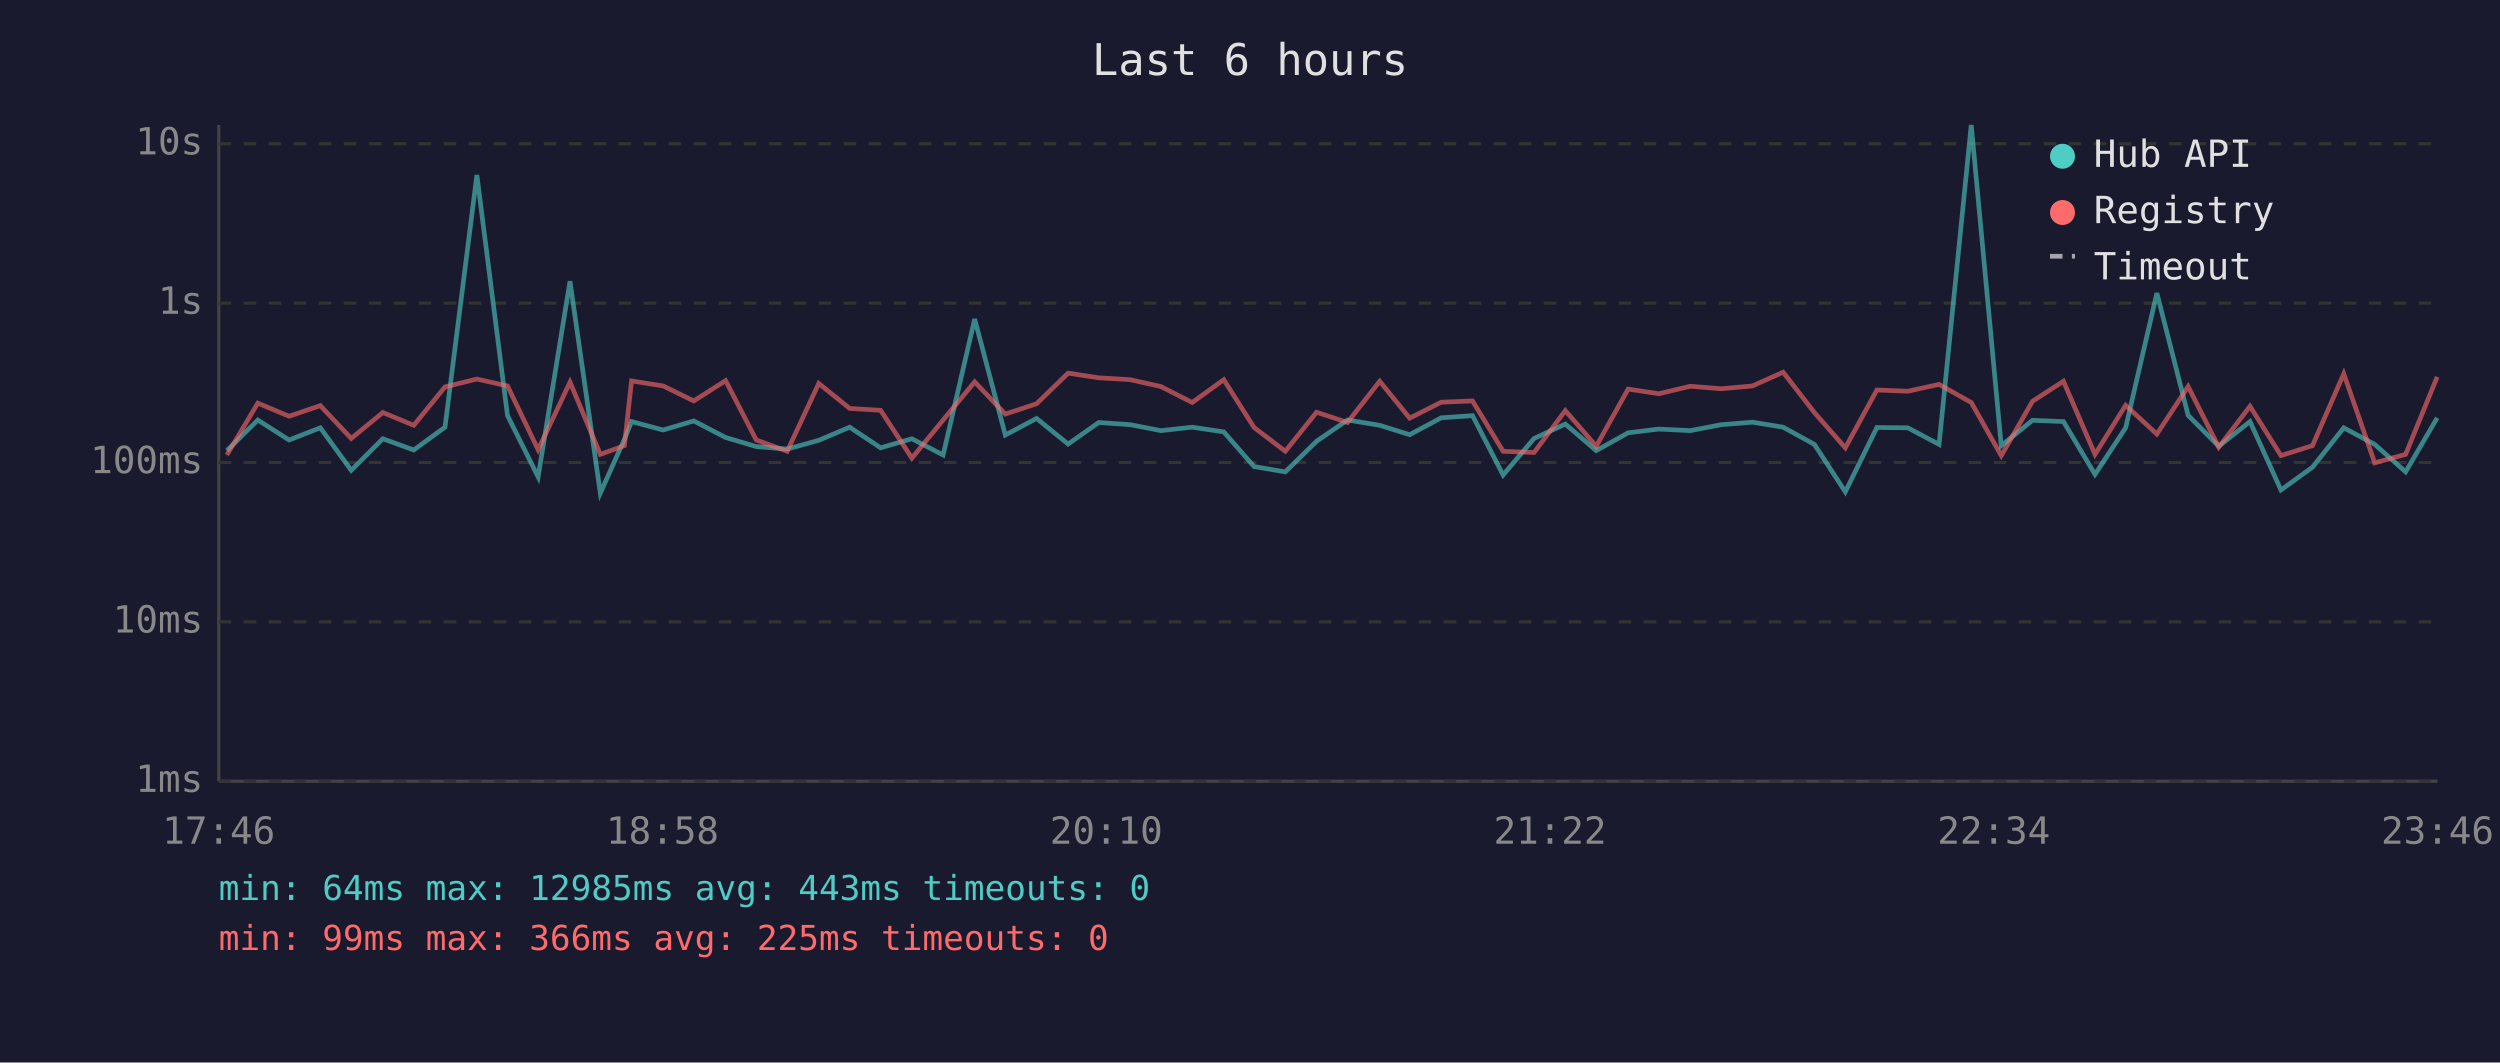
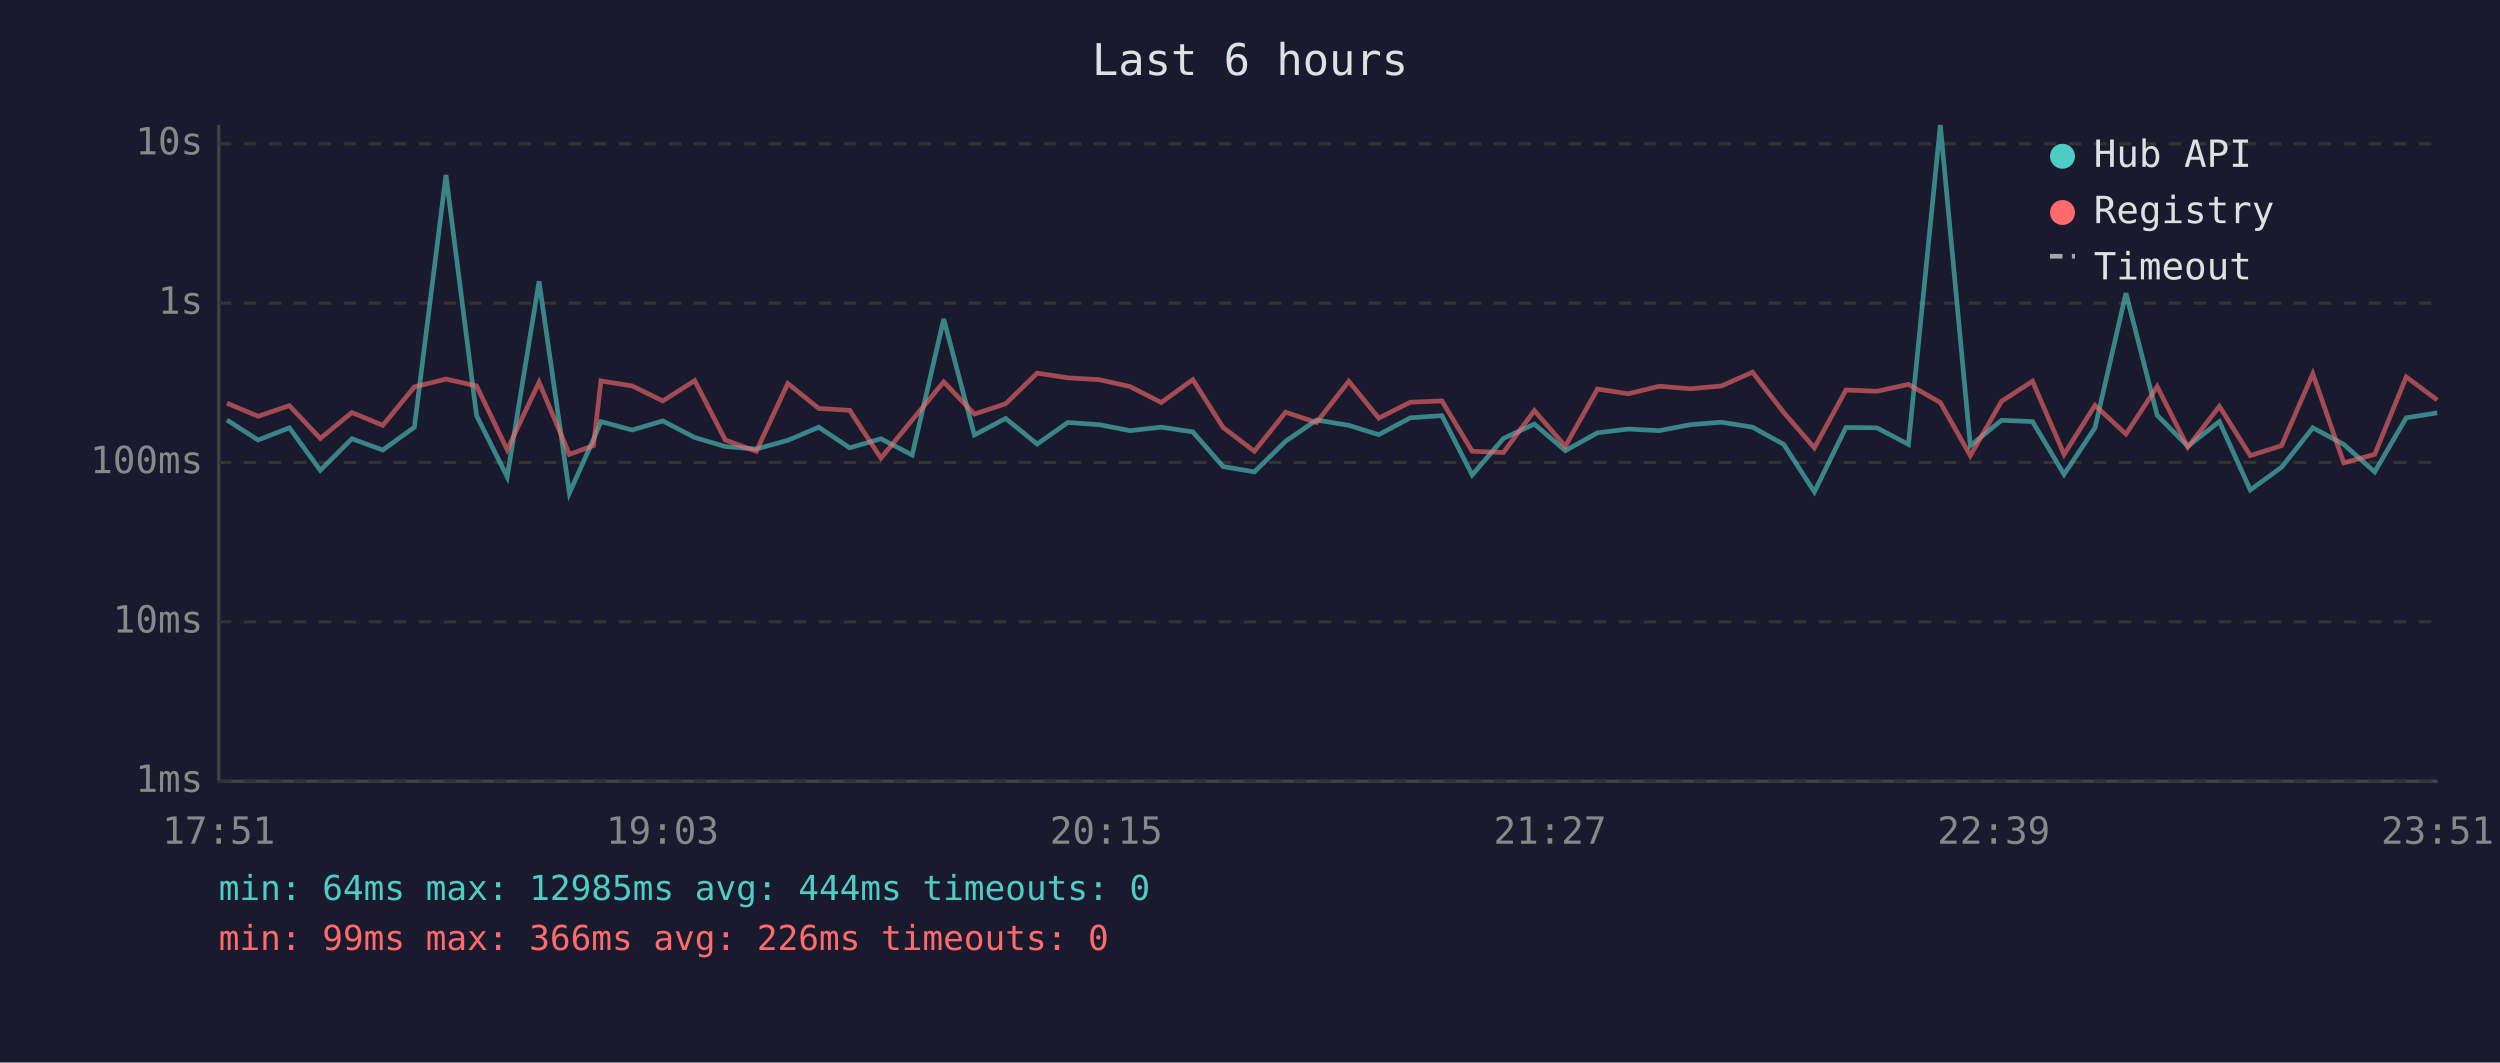
<svg xmlns="http://www.w3.org/2000/svg" viewBox="0 0 800 340" font-family="monospace" font-size="12">
  <rect width="800" height="340" fill="#1a1a2e" />
  <text x="400" y="24" fill="#e0e0e0" font-size="14" text-anchor="middle">Last 6 hours</text>
  <line x1="70" y1="40" x2="70" y2="250" stroke="#444" stroke-width="1" />
  <line x1="70" y1="250" x2="780" y2="250" stroke="#444" stroke-width="1" />
  <line x1="70" y1="250" x2="780" y2="250" stroke="#333" stroke-width="1" stroke-dasharray="4" />
  <text x="65" y="250" fill="#888" text-anchor="end" dominant-baseline="middle">1ms</text>
  <line x1="70" y1="199" x2="780" y2="199" stroke="#333" stroke-width="1" stroke-dasharray="4" />
  <text x="65" y="199" fill="#888" text-anchor="end" dominant-baseline="middle">10ms</text>
  <line x1="70" y1="148" x2="780" y2="148" stroke="#333" stroke-width="1" stroke-dasharray="4" />
  <text x="65" y="148" fill="#888" text-anchor="end" dominant-baseline="middle">100ms</text>
  <line x1="70" y1="97" x2="780" y2="97" stroke="#333" stroke-width="1" stroke-dasharray="4" />
  <text x="65" y="97" fill="#888" text-anchor="end" dominant-baseline="middle">1s</text>
  <line x1="70" y1="46" x2="780" y2="46" stroke="#333" stroke-width="1" stroke-dasharray="4" />
  <text x="65" y="46" fill="#888" text-anchor="end" dominant-baseline="middle">10s</text>
-   <text x="70" y="270" fill="#888" text-anchor="middle">17:46</text>
-   <text x="212" y="270" fill="#888" text-anchor="middle">18:58</text>
-   <text x="354" y="270" fill="#888" text-anchor="middle">20:10</text>
-   <text x="496" y="270" fill="#888" text-anchor="middle">21:22</text>
-   <text x="638" y="270" fill="#888" text-anchor="middle">22:34</text>
-   <text x="780" y="270" fill="#888" text-anchor="middle">23:46</text>
-   <polyline points="72.6,144.2 82.5,134.4 92.5,140.8 102.5,136.9 112.4,150.5 122.5,140.4 132.4,144.0 142.4,136.7 152.6,56.0 162.4,133.0 172.2,152.6 182.4,90.0 192.1,157.8 199.8,140.6 202.1,134.9 212.2,137.6 222.0,134.7 232.2,140.0 242.0,142.9 251.9,143.7 262.0,140.9 271.9,136.7 281.8,143.3 291.8,140.4 301.8,145.6 311.9,102.1 321.7,139.2 331.7,133.9 341.8,142.1 351.6,135.2 361.7,135.9 371.5,137.8 381.5,136.7 391.6,138.2 401.3,149.3 411.3,151.0 421.3,141.2 431.2,134.4 441.5,136.1 451.1,139.1 461.2,133.7 471.2,133.0 481.0,152.0 490.9,140.3 500.9,135.7 510.8,144.2 521.0,138.5 530.8,137.3 540.9,137.8 550.8,135.9 560.8,135.1 570.6,136.7 580.6,142.2 590.5,157.4 600.6,136.8 610.5,136.9 620.5,142.2 630.8,40.0 640.4,142.6 650.4,134.5 660.3,134.9 670.4,151.8 680.2,136.9 690.2,93.8 700.2,132.9 710.0,142.8 720.0,134.9 729.9,156.8 740.0,149.5 750.0,136.9 759.9,142.2 769.8,151.0 779.9,133.7" fill="none" stroke="#4ecdc4" stroke-width="1.5" opacity="0.6" />
-   <polyline points="72.6,145.6 82.5,129.0 92.5,133.2 102.5,129.8 112.4,140.3 122.5,132.0 132.4,136.1 142.4,123.8 152.6,121.3 162.4,123.5 172.2,143.9 182.4,122.3 192.1,145.4 199.8,142.6 202.1,121.9 212.2,123.5 222.0,128.3 232.2,121.8 242.0,140.8 251.9,144.4 262.0,122.7 271.9,130.7 281.8,131.3 291.8,146.6 301.8,134.4 311.9,122.2 321.7,132.5 331.7,129.2 341.8,119.4 351.6,120.9 361.7,121.5 371.5,123.7 381.5,128.8 391.6,121.5 401.3,136.8 411.3,144.4 421.3,131.9 431.2,135.2 441.5,122.0 451.1,133.8 461.2,128.7 471.2,128.3 481.0,144.4 490.9,144.8 500.9,131.4 510.8,142.8 521.0,124.5 530.8,126.0 540.9,123.6 550.8,124.4 560.8,123.5 570.6,119.1 580.6,132.0 590.5,143.3 600.6,124.8 610.5,125.2 620.5,123.0 630.8,128.8 640.4,145.8 650.4,128.4 660.3,122.0 670.4,145.4 680.2,129.7 690.2,138.9 700.2,123.7 710.0,143.1 720.0,130.0 729.9,145.8 740.0,142.6 750.0,119.6 759.9,148.1 769.8,145.4 779.9,120.6" fill="none" stroke="#ff6b6b" stroke-width="1.5" opacity="0.6" />
+   <text x="70" y="270" fill="#888" text-anchor="middle">17:51</text>
+   <text x="212" y="270" fill="#888" text-anchor="middle">19:03</text>
+   <text x="354" y="270" fill="#888" text-anchor="middle">20:15</text>
+   <text x="496" y="270" fill="#888" text-anchor="middle">21:27</text>
+   <text x="638" y="270" fill="#888" text-anchor="middle">22:39</text>
+   <text x="780" y="270" fill="#888" text-anchor="middle">23:51</text>
+   <polyline points="72.6,134.4 82.6,140.8 92.6,136.9 102.5,150.5 112.6,140.4 122.5,144.0 132.6,136.7 142.7,56.0 152.5,133.0 162.3,152.6 172.5,90.0 182.2,157.8 189.9,140.6 192.3,134.9 202.3,137.6 212.1,134.7 222.3,140.0 232.1,142.9 242.0,143.7 252.1,140.9 262.0,136.7 271.9,143.3 281.9,140.4 291.9,145.6 302.0,102.1 311.8,139.2 321.8,133.9 331.9,142.1 341.7,135.2 351.8,135.9 361.6,137.8 371.6,136.7 381.7,138.2 391.4,149.3 401.4,151.0 411.4,141.2 421.3,134.4 431.6,136.1 441.2,139.1 451.3,133.7 461.4,133.0 471.1,152.0 481.1,140.3 491.0,135.7 500.9,144.2 511.2,138.5 521.0,137.3 531.0,137.8 540.9,135.9 550.9,135.1 560.8,136.7 570.8,142.2 580.6,157.4 590.7,136.8 600.6,136.9 610.7,142.2 620.9,40.0 630.5,142.6 640.5,134.5 650.4,134.9 660.5,151.8 670.4,136.9 680.3,93.8 690.3,132.9 700.1,142.8 710.2,134.9 720.1,156.8 730.1,149.5 740.1,136.9 750.0,142.2 759.9,151.0 770.0,133.7 779.9,132.1" fill="none" stroke="#4ecdc4" stroke-width="1.5" opacity="0.6" />
+   <polyline points="72.6,129.0 82.6,133.2 92.6,129.8 102.5,140.3 112.6,132.0 122.5,136.1 132.6,123.8 142.7,121.3 152.5,123.5 162.3,143.9 172.5,122.3 182.2,145.4 189.9,142.6 192.3,121.9 202.3,123.5 212.1,128.3 222.3,121.8 232.1,140.8 242.0,144.4 252.1,122.7 262.0,130.7 271.9,131.3 281.9,146.6 291.9,134.4 302.0,122.2 311.8,132.5 321.8,129.2 331.9,119.4 341.7,120.9 351.8,121.5 361.6,123.7 371.6,128.8 381.7,121.5 391.4,136.8 401.4,144.4 411.4,131.9 421.3,135.2 431.6,122.0 441.2,133.8 451.3,128.7 461.4,128.3 471.1,144.4 481.1,144.8 491.0,131.4 500.9,142.8 511.2,124.5 521.0,126.0 531.0,123.6 540.9,124.4 550.9,123.5 560.8,119.1 570.8,132.0 580.6,143.3 590.7,124.8 600.6,125.2 610.7,123.0 620.9,128.8 630.5,145.8 640.5,128.4 650.4,122.0 660.5,145.4 670.4,129.7 680.3,138.9 690.3,123.7 700.1,143.1 710.2,130.0 720.1,145.8 730.1,142.6 740.1,119.6 750.0,148.1 759.9,145.4 770.0,120.6 779.9,128.0" fill="none" stroke="#ff6b6b" stroke-width="1.5" opacity="0.6" />
  <circle cx="660" cy="50" r="4" fill="#4ecdc4" />
  <text x="670" y="50" fill="#e0e0e0" dominant-baseline="middle">Hub API</text>
  <circle cx="660" cy="68" r="4" fill="#ff6b6b" />
  <text x="670" y="68" fill="#e0e0e0" dominant-baseline="middle">Registry</text>
  <line x1="656" y1="82" x2="664" y2="82" stroke="#e0e0e0" stroke-width="1.5" stroke-dasharray="4,3" opacity="0.7" />
  <text x="670" y="86" fill="#e0e0e0" dominant-baseline="middle">Timeout</text>
-   <text x="70" y="288" fill="#4ecdc4" font-size="11">min: 64ms  max: 12985ms  avg: 443ms  timeouts: 0</text>
-   <text x="70" y="304" fill="#ff6b6b" font-size="11">min: 99ms  max: 366ms  avg: 225ms  timeouts: 0</text>
+   <text x="70" y="288" fill="#4ecdc4" font-size="11">min: 64ms  max: 12985ms  avg: 444ms  timeouts: 0</text>
+   <text x="70" y="304" fill="#ff6b6b" font-size="11">min: 99ms  max: 366ms  avg: 226ms  timeouts: 0</text>
</svg>
